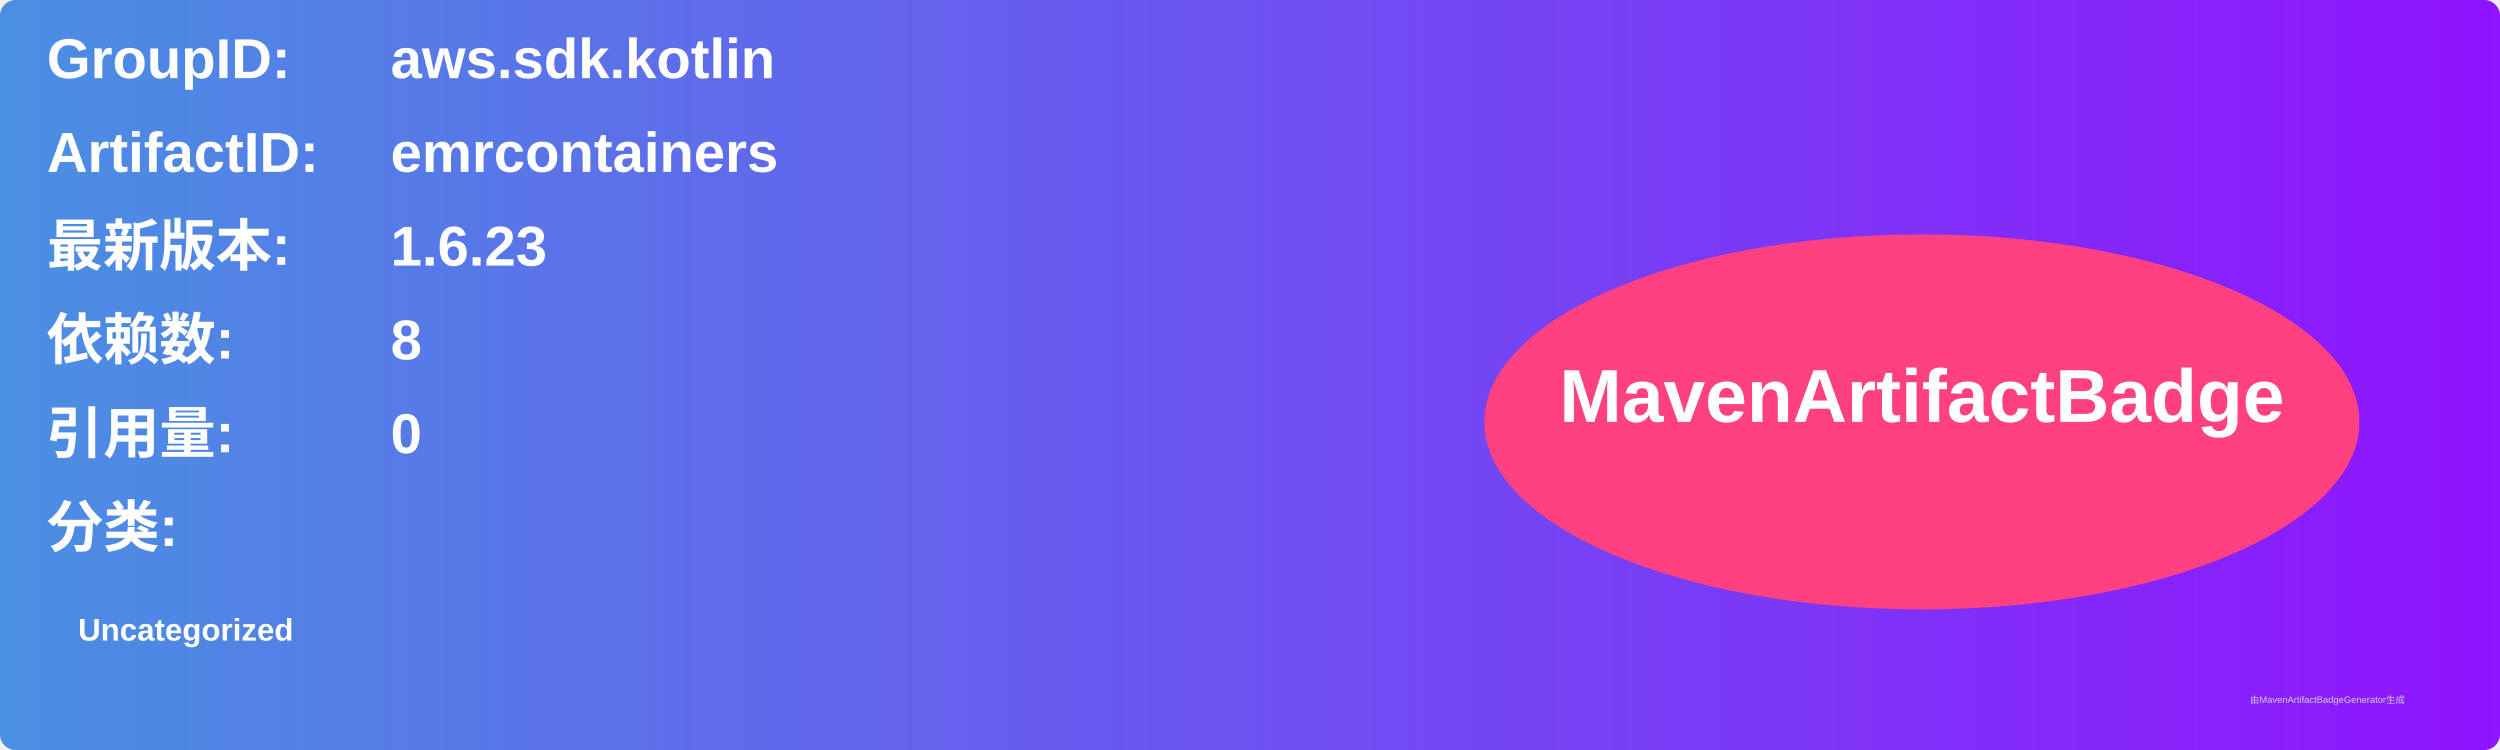
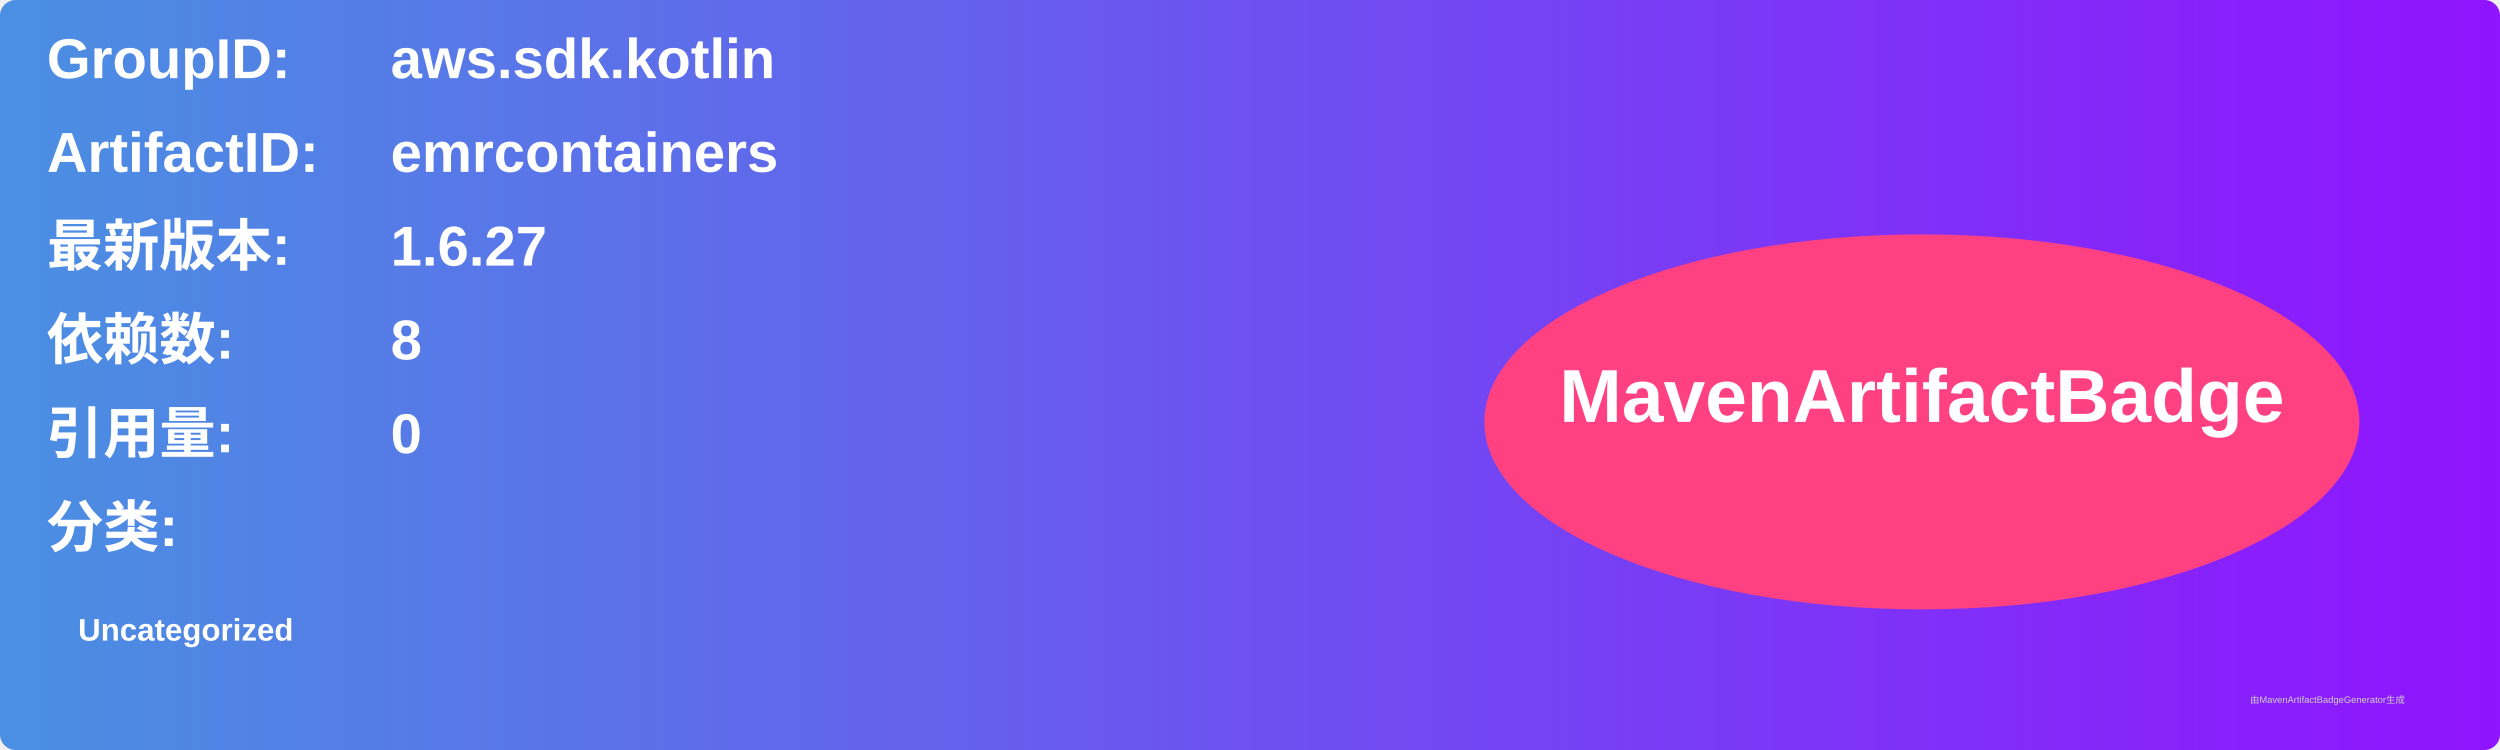
<svg xmlns="http://www.w3.org/2000/svg" width="800" height="240" viewBox="0 0 800 240">
  <linearGradient id="grad" x1="0%" y1="0%" x2="100%" y2="0%">
    <stop offset="0%" stop-color="#4a90e2" />
    <stop offset="100%" stop-color="#9013fe" />
  </linearGradient>
  <rect width="100%" height="100%" rx="5" ry="5" fill="url(#grad)" />
  <g transform="translate(15, 15)">
    <text x="0" y="10" font-family="Arial" font-size="18" fill="white" font-weight="bold" width="260">GroupID:</text>
    <text x="110" y="10" font-family="Arial" font-size="18" fill="white" font-weight="bold" width="460">aws.sdk.kotlin</text>
    <text x="0" y="40" font-family="Arial" font-size="18" fill="white" font-weight="bold" width="260">ArtifactID:</text>
    <text x="110" y="40" font-family="Arial" font-size="18" fill="white" font-weight="bold" width="460">emrcontainers</text>
    <text x="0" y="70" font-family="Arial" font-size="18" fill="white" font-weight="bold">最新版本:</text>
    <text x="110" y="70" font-family="Arial" font-size="18" fill="white" font-weight="bold">
-       <tspan font-weight="bold">1.6.23</tspan>
+       <tspan font-weight="bold">1.6.27</tspan>
    </text>
    <text x="0" y="100" font-family="Arial" font-size="18" fill="white" font-weight="bold">依赖数: </text>
    <text x="110" y="100" font-family="Arial" font-size="18" fill="white">
      <tspan font-weight="bold">8</tspan>
    </text>
    <text x="0" y="130" font-family="Arial" font-size="18" fill="white" font-weight="bold">引用量: </text>
    <text x="110" y="130" font-family="Arial" font-size="18" fill="white">
      <tspan font-weight="bold">0</tspan>
    </text>
    <text x="0" y="160" font-family="Arial" font-size="18" fill="white" font-weight="bold">分类:</text>
    <text x="10" y="190" font-family="Arial" font-size="10" fill="white">
      <tspan font-weight="bold">Uncategorized</tspan>
    </text>
    <ellipse cx="600" cy="120" rx="140" ry="60" fill="#ff4081" />
    <text x="600" y="120" text-anchor="middle" font-family="Arial" font-size="24" fill="white" font-weight="bold">MavenArtifactBadge</text>
  </g>
  <text x="720" y="225" font-family="Arial" font-size="3" fill="#d0d0d0">由MavenArtifactBadgeGenerator生成</text>
</svg>
